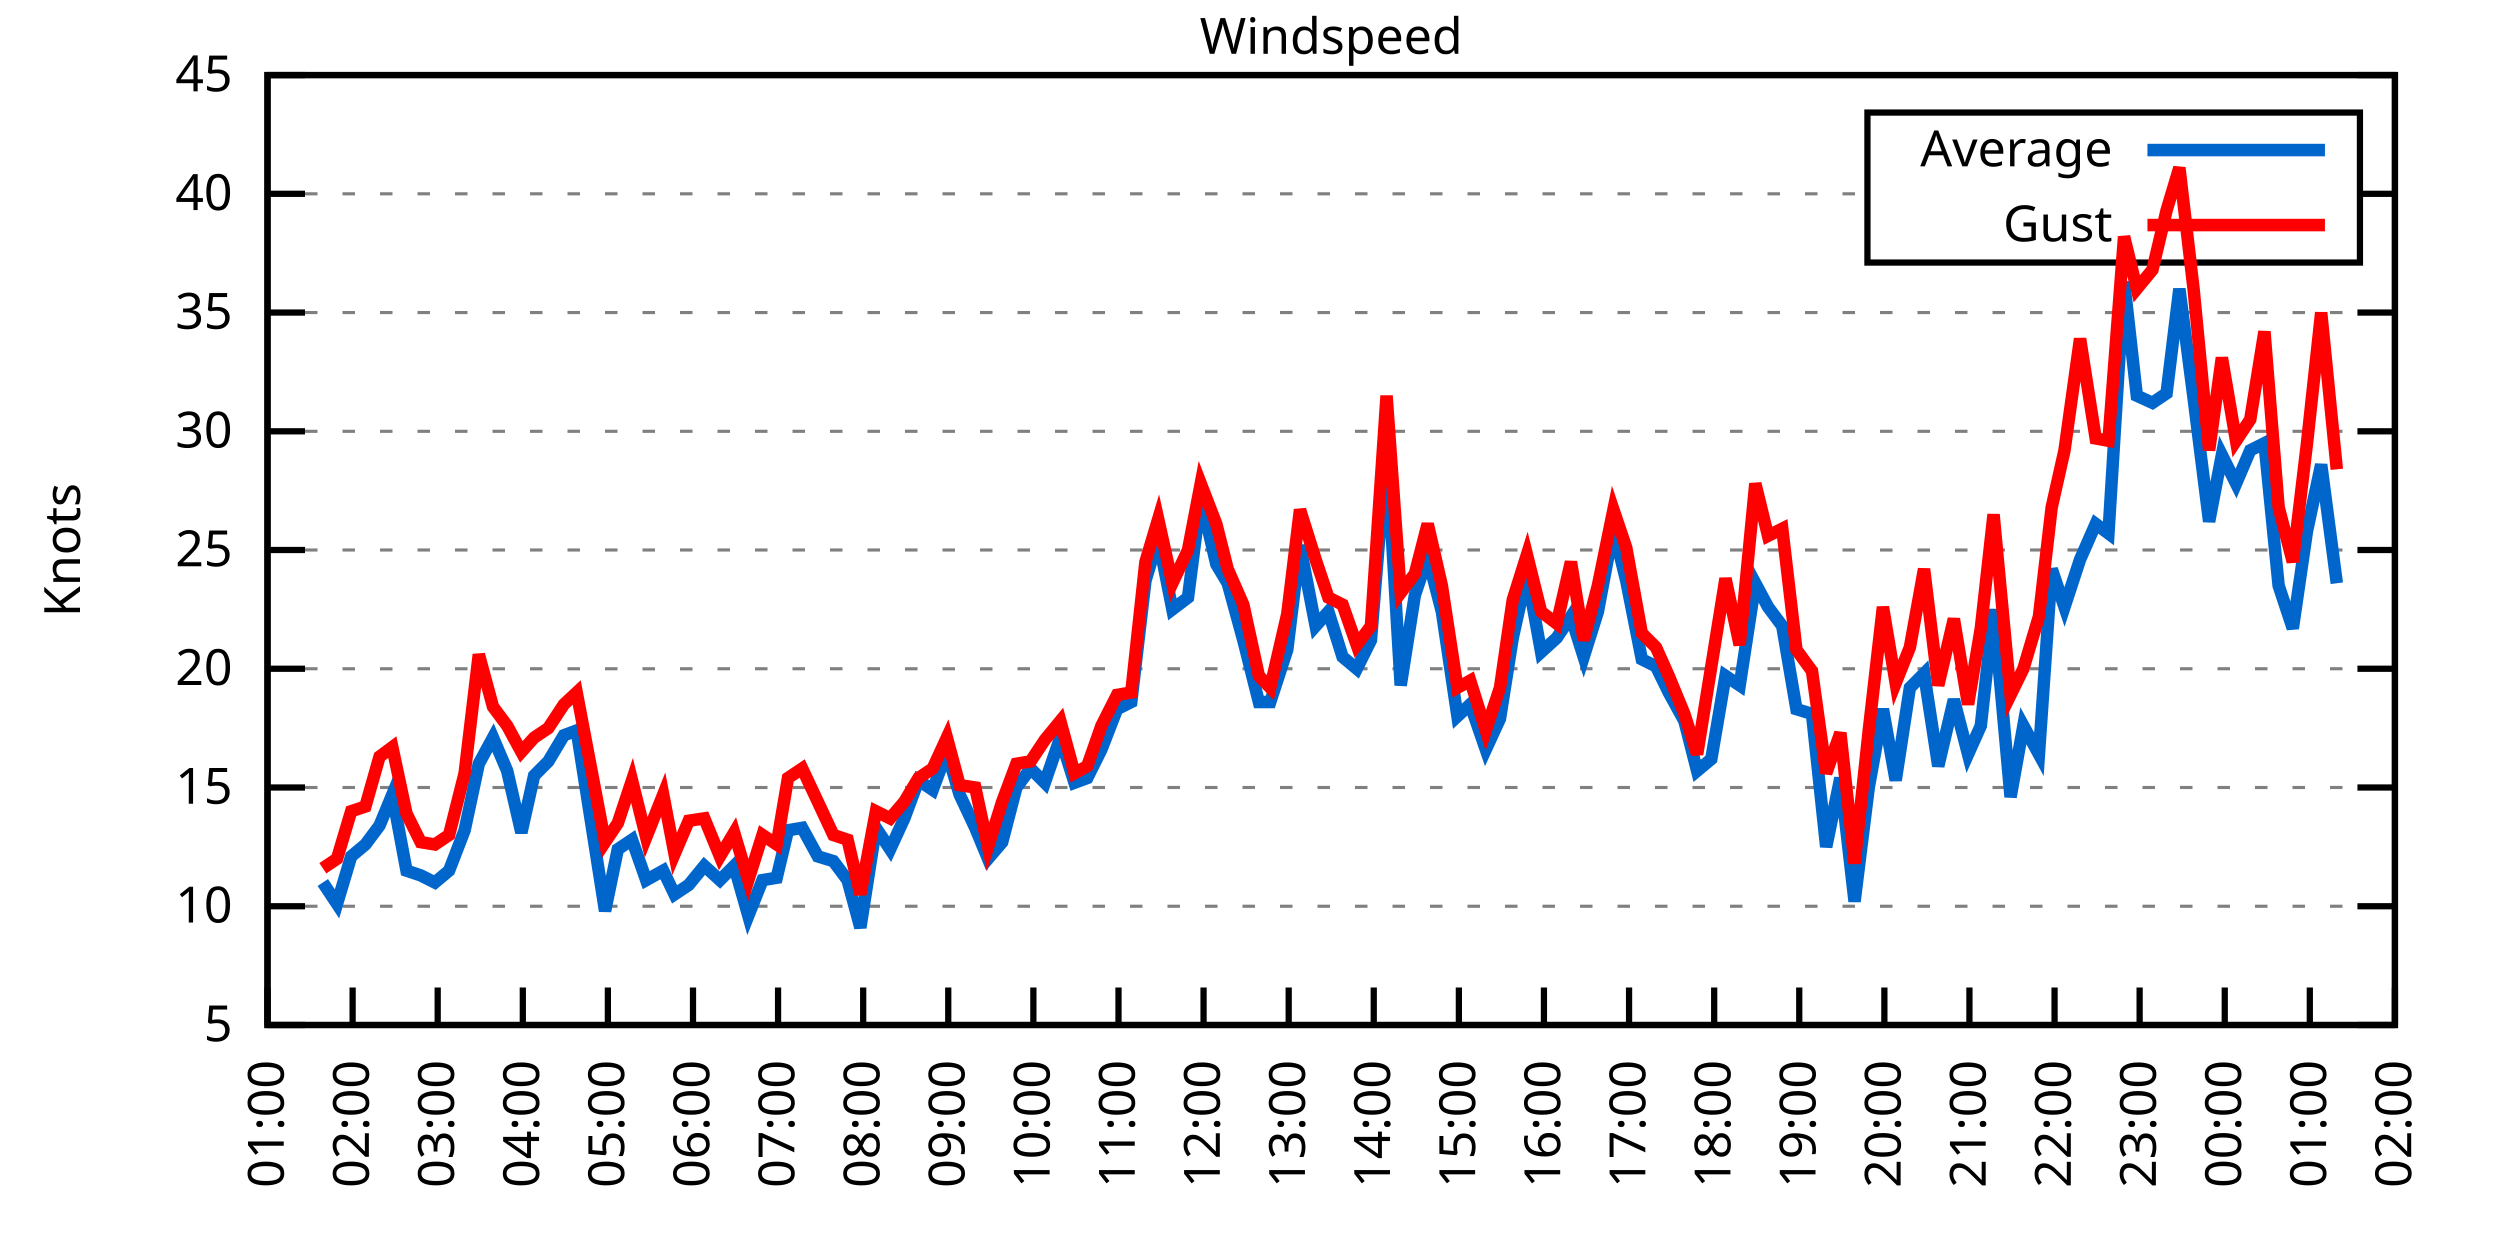
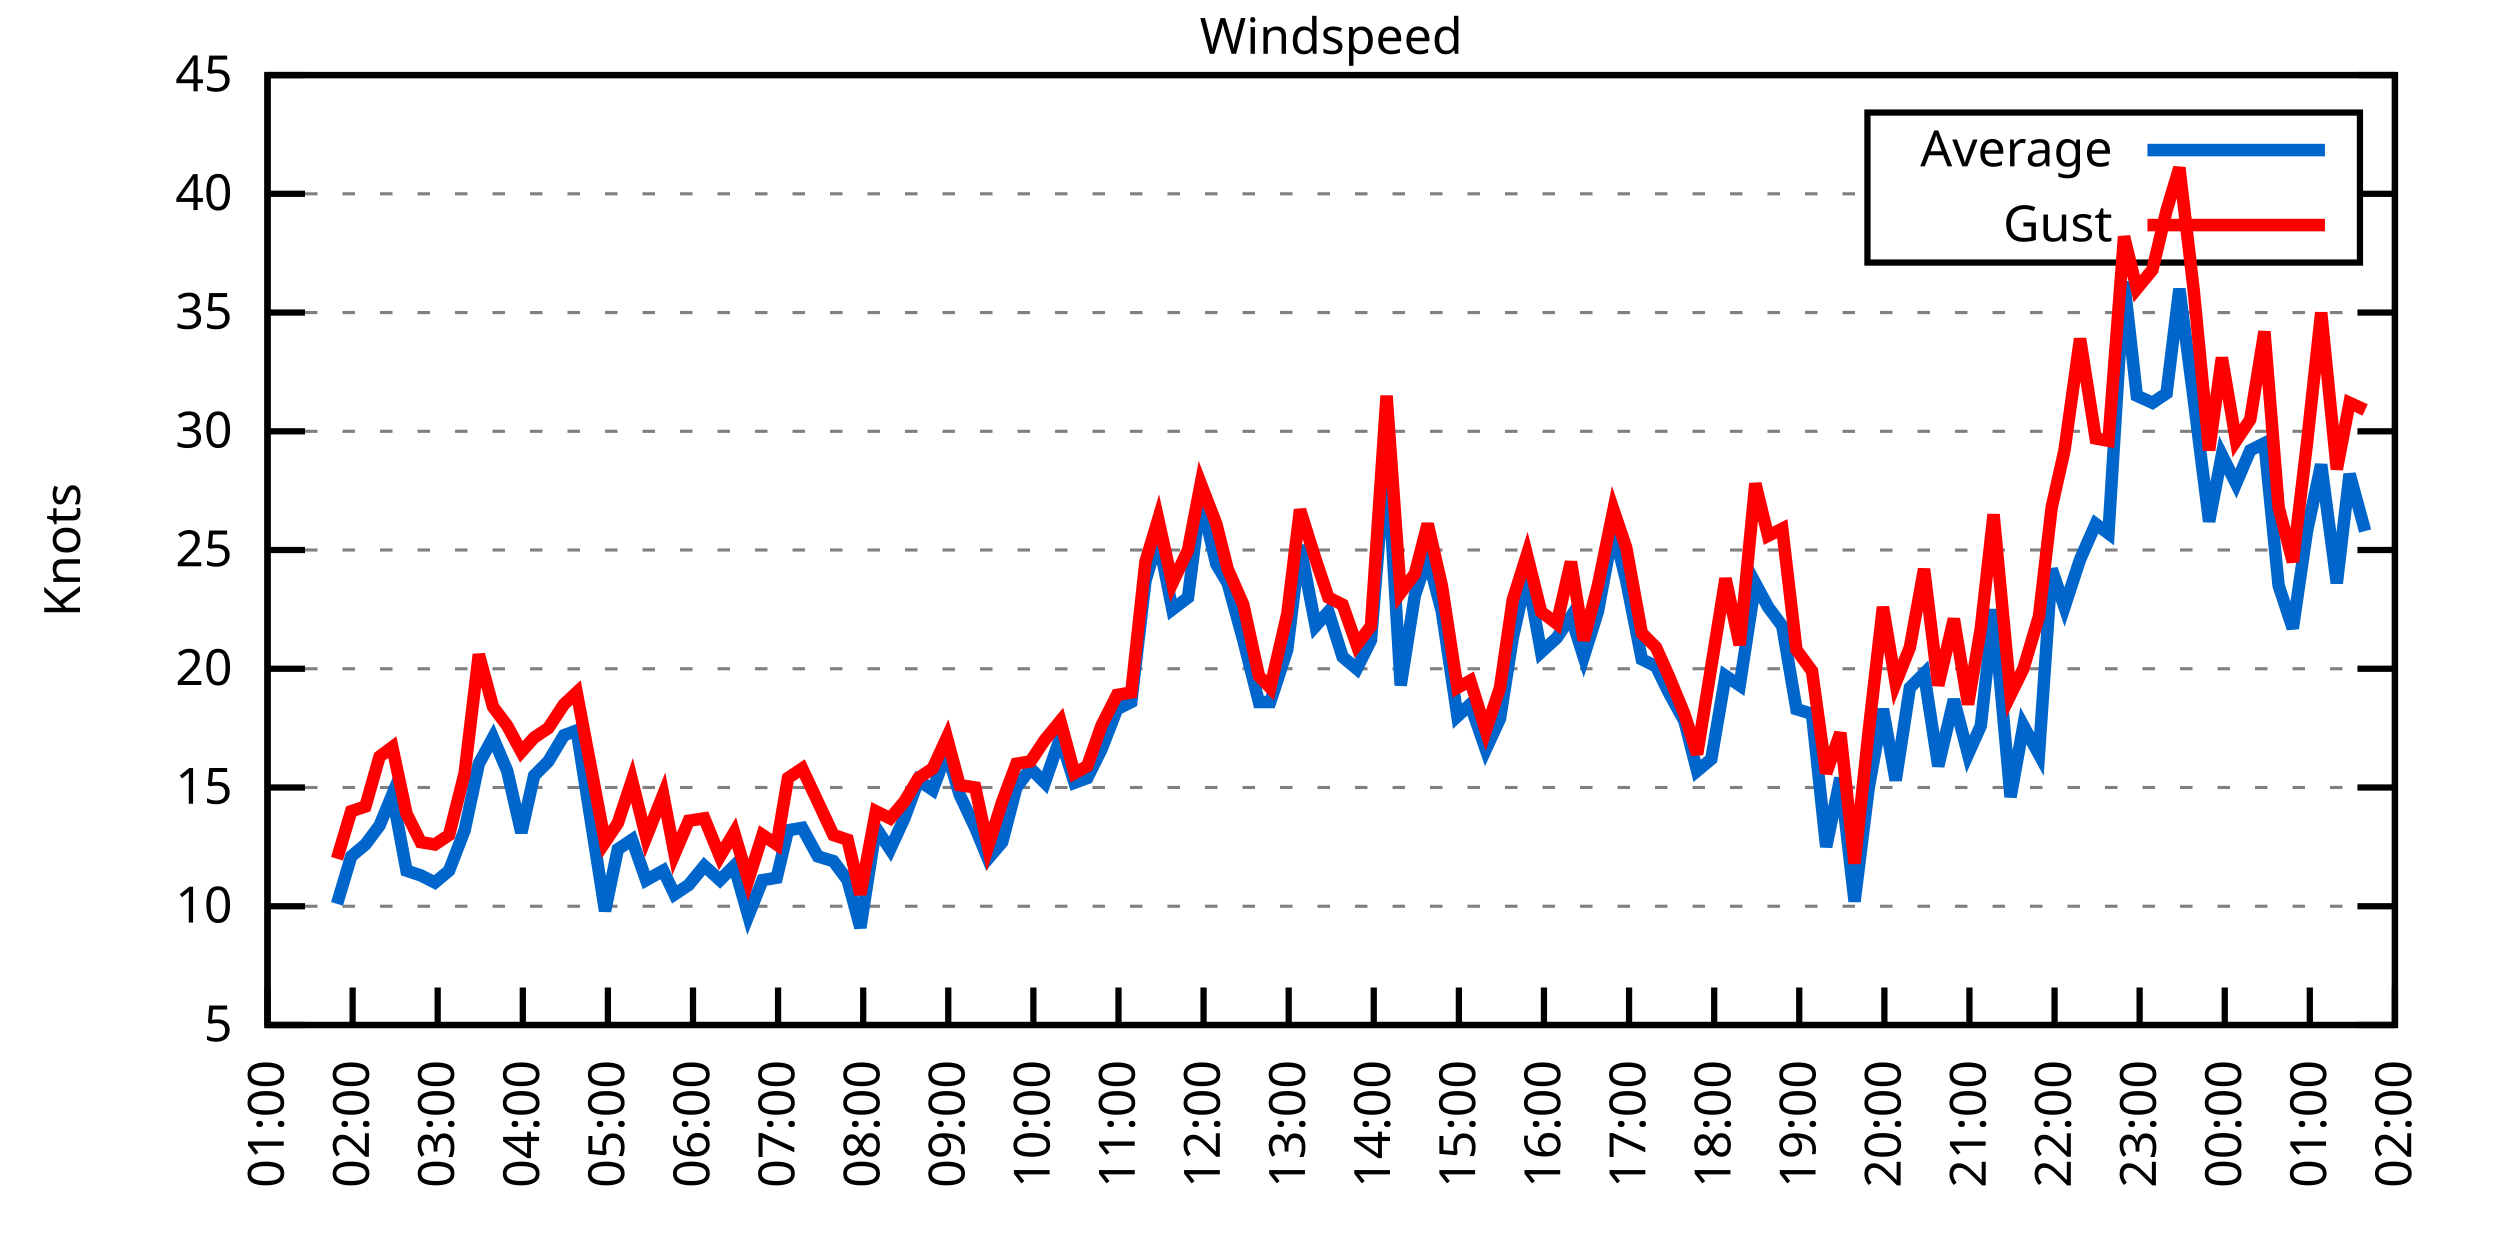
<svg xmlns="http://www.w3.org/2000/svg" xmlns:xlink="http://www.w3.org/1999/xlink" width="400" height="200" viewBox="0 0 400 200">
  <g id="gnuplot_canvas">
    <rect x="0" y="0" width="400" height="200" fill="none" />
    <defs>
      <circle id="gpDot" r="0.5" stroke-width="0.5" stroke="currentColor" />
      <path id="gpPt0" stroke-width="0.333" stroke="currentColor" d="M-1,0 h2 M0,-1 v2" />
      <path id="gpPt1" stroke-width="0.333" stroke="currentColor" d="M-1,-1 L1,1 M1,-1 L-1,1" />
      <path id="gpPt2" stroke-width="0.333" stroke="currentColor" d="M-1,0 L1,0 M0,-1 L0,1 M-1,-1 L1,1 M-1,1 L1,-1" />
      <rect id="gpPt3" stroke-width="0.333" stroke="currentColor" x="-1" y="-1" width="2" height="2" />
      <rect id="gpPt4" stroke-width="0.333" stroke="currentColor" fill="currentColor" x="-1" y="-1" width="2" height="2" />
      <circle id="gpPt5" stroke-width="0.333" stroke="currentColor" cx="0" cy="0" r="1" />
      <use xlink:href="#gpPt5" id="gpPt6" fill="currentColor" stroke="none" />
      <path id="gpPt7" stroke-width="0.333" stroke="currentColor" d="M0,-1.33 L-1.33,0.67 L1.33,0.67 z" />
      <use xlink:href="#gpPt7" id="gpPt8" fill="currentColor" stroke="none" />
      <use xlink:href="#gpPt7" id="gpPt9" stroke="currentColor" transform="rotate(180)" />
      <use xlink:href="#gpPt9" id="gpPt10" fill="currentColor" stroke="none" />
      <use xlink:href="#gpPt3" id="gpPt11" stroke="currentColor" transform="rotate(45)" />
      <use xlink:href="#gpPt11" id="gpPt12" fill="currentColor" stroke="none" />
      <path id="gpPt13" stroke-width="0.333" stroke="currentColor" d="M0,1.330 L1.265,0.411 L0.782,-1.067 L-0.782,-1.076 L-1.265,0.411 z" />
      <use xlink:href="#gpPt13" id="gpPt14" fill="currentColor" stroke="none" />
      <filter id="textbox" filterUnits="objectBoundingBox" x="0" y="0" height="1" width="1">
        <feFlood flood-color="white" flood-opacity="1" result="bgnd" />
        <feComposite in="SourceGraphic" in2="bgnd" operator="atop" />
      </filter>
      <filter id="greybox" filterUnits="objectBoundingBox" x="0" y="0" height="1" width="1">
        <feFlood flood-color="lightgrey" flood-opacity="1" result="grey" />
        <feComposite in="SourceGraphic" in2="grey" operator="atop" />
      </filter>
    </defs>
    <g fill="none" color="white" stroke="currentColor" stroke-width="1.00" stroke-linecap="butt" stroke-linejoin="miter">
</g>
    <g fill="none" color="black" stroke="currentColor" stroke-width="1.00" stroke-linecap="butt" stroke-linejoin="miter">
      <g stroke="none" shape-rendering="crispEdges">
        <polygon fill="rgb(255, 255, 255)" points="42.80,164.00 383.18,164.00 383.18,12.02 42.80,12.02 " />
      </g>
    </g>
    <g fill="none" color="black" stroke="currentColor" stroke-width="1.00" stroke-linecap="butt" stroke-linejoin="miter">
</g>
    <g fill="none" color="black" stroke="black" stroke-width="0.50" stroke-linecap="butt" stroke-linejoin="miter">
</g>
    <g fill="none" color="gray" stroke="currentColor" stroke-width="0.50" stroke-linecap="butt" stroke-linejoin="miter">
      <path stroke="gray" stroke-dasharray="2,4" class="gridline" d="M42.80,164.00 L383.19,164.00  " />
    </g>
    <g fill="none" color="gray" stroke="gray" stroke-width="1.00" stroke-linecap="butt" stroke-linejoin="miter">
</g>
    <g fill="none" color="black" stroke="currentColor" stroke-width="1.00" stroke-linecap="butt" stroke-linejoin="miter">
      <path stroke="black" d="M42.80,164.00 L48.80,164.00 M383.19,164.00 L377.19,164.00  " />
      <g transform="translate(37.20,166.60)" stroke="none" fill="black" font-family="Sans" font-size="8.00" text-anchor="end">
        <text>
          <tspan font-family="Sans"> 5</tspan>
        </text>
      </g>
    </g>
    <g fill="none" color="black" stroke="currentColor" stroke-width="1.00" stroke-linecap="butt" stroke-linejoin="miter">
</g>
    <g fill="none" color="black" stroke="black" stroke-width="0.50" stroke-linecap="butt" stroke-linejoin="miter">
</g>
    <g fill="none" color="gray" stroke="currentColor" stroke-width="0.50" stroke-linecap="butt" stroke-linejoin="miter">
      <path stroke="gray" stroke-dasharray="2,4" class="gridline" d="M42.80,145.00 L383.19,145.00  " />
    </g>
    <g fill="none" color="gray" stroke="gray" stroke-width="1.00" stroke-linecap="butt" stroke-linejoin="miter">
</g>
    <g fill="none" color="black" stroke="currentColor" stroke-width="1.00" stroke-linecap="butt" stroke-linejoin="miter">
      <path stroke="black" d="M42.80,145.00 L48.80,145.00 M383.19,145.00 L377.19,145.00  " />
      <g transform="translate(37.20,147.60)" stroke="none" fill="black" font-family="Sans" font-size="8.00" text-anchor="end">
        <text>
          <tspan font-family="Sans"> 10</tspan>
        </text>
      </g>
    </g>
    <g fill="none" color="black" stroke="currentColor" stroke-width="1.00" stroke-linecap="butt" stroke-linejoin="miter">
</g>
    <g fill="none" color="black" stroke="black" stroke-width="0.50" stroke-linecap="butt" stroke-linejoin="miter">
</g>
    <g fill="none" color="gray" stroke="currentColor" stroke-width="0.50" stroke-linecap="butt" stroke-linejoin="miter">
      <path stroke="gray" stroke-dasharray="2,4" class="gridline" d="M42.80,126.00 L383.19,126.00  " />
    </g>
    <g fill="none" color="gray" stroke="gray" stroke-width="1.00" stroke-linecap="butt" stroke-linejoin="miter">
</g>
    <g fill="none" color="black" stroke="currentColor" stroke-width="1.00" stroke-linecap="butt" stroke-linejoin="miter">
      <path stroke="black" d="M42.80,126.00 L48.80,126.00 M383.19,126.00 L377.19,126.00  " />
      <g transform="translate(37.20,128.60)" stroke="none" fill="black" font-family="Sans" font-size="8.00" text-anchor="end">
        <text>
          <tspan font-family="Sans"> 15</tspan>
        </text>
      </g>
    </g>
    <g fill="none" color="black" stroke="currentColor" stroke-width="1.00" stroke-linecap="butt" stroke-linejoin="miter">
</g>
    <g fill="none" color="black" stroke="black" stroke-width="0.50" stroke-linecap="butt" stroke-linejoin="miter">
</g>
    <g fill="none" color="gray" stroke="currentColor" stroke-width="0.50" stroke-linecap="butt" stroke-linejoin="miter">
      <path stroke="gray" stroke-dasharray="2,4" class="gridline" d="M42.80,107.00 L383.19,107.00  " />
    </g>
    <g fill="none" color="gray" stroke="gray" stroke-width="1.00" stroke-linecap="butt" stroke-linejoin="miter">
</g>
    <g fill="none" color="black" stroke="currentColor" stroke-width="1.00" stroke-linecap="butt" stroke-linejoin="miter">
      <path stroke="black" d="M42.80,107.00 L48.80,107.00 M383.19,107.00 L377.19,107.00  " />
      <g transform="translate(37.20,109.60)" stroke="none" fill="black" font-family="Sans" font-size="8.00" text-anchor="end">
        <text>
          <tspan font-family="Sans"> 20</tspan>
        </text>
      </g>
    </g>
    <g fill="none" color="black" stroke="currentColor" stroke-width="1.00" stroke-linecap="butt" stroke-linejoin="miter">
</g>
    <g fill="none" color="black" stroke="black" stroke-width="0.50" stroke-linecap="butt" stroke-linejoin="miter">
</g>
    <g fill="none" color="gray" stroke="currentColor" stroke-width="0.50" stroke-linecap="butt" stroke-linejoin="miter">
      <path stroke="gray" stroke-dasharray="2,4" class="gridline" d="M42.80,88.00 L383.19,88.00  " />
    </g>
    <g fill="none" color="gray" stroke="gray" stroke-width="1.00" stroke-linecap="butt" stroke-linejoin="miter">
</g>
    <g fill="none" color="black" stroke="currentColor" stroke-width="1.00" stroke-linecap="butt" stroke-linejoin="miter">
      <path stroke="black" d="M42.80,88.00 L48.80,88.00 M383.19,88.00 L377.19,88.00  " />
      <g transform="translate(37.20,90.60)" stroke="none" fill="black" font-family="Sans" font-size="8.00" text-anchor="end">
        <text>
          <tspan font-family="Sans"> 25</tspan>
        </text>
      </g>
    </g>
    <g fill="none" color="black" stroke="currentColor" stroke-width="1.00" stroke-linecap="butt" stroke-linejoin="miter">
</g>
    <g fill="none" color="black" stroke="black" stroke-width="0.50" stroke-linecap="butt" stroke-linejoin="miter">
</g>
    <g fill="none" color="gray" stroke="currentColor" stroke-width="0.50" stroke-linecap="butt" stroke-linejoin="miter">
      <path stroke="gray" stroke-dasharray="2,4" class="gridline" d="M42.80,69.01 L383.19,69.01  " />
    </g>
    <g fill="none" color="gray" stroke="gray" stroke-width="1.00" stroke-linecap="butt" stroke-linejoin="miter">
</g>
    <g fill="none" color="black" stroke="currentColor" stroke-width="1.00" stroke-linecap="butt" stroke-linejoin="miter">
      <path stroke="black" d="M42.80,69.01 L48.80,69.01 M383.19,69.01 L377.19,69.01  " />
      <g transform="translate(37.20,71.61)" stroke="none" fill="black" font-family="Sans" font-size="8.00" text-anchor="end">
        <text>
          <tspan font-family="Sans"> 30</tspan>
        </text>
      </g>
    </g>
    <g fill="none" color="black" stroke="currentColor" stroke-width="1.00" stroke-linecap="butt" stroke-linejoin="miter">
</g>
    <g fill="none" color="black" stroke="black" stroke-width="0.50" stroke-linecap="butt" stroke-linejoin="miter">
</g>
    <g fill="none" color="gray" stroke="currentColor" stroke-width="0.50" stroke-linecap="butt" stroke-linejoin="miter">
      <path stroke="gray" stroke-dasharray="2,4" class="gridline" d="M42.80,50.01 L383.19,50.01  " />
    </g>
    <g fill="none" color="gray" stroke="gray" stroke-width="1.00" stroke-linecap="butt" stroke-linejoin="miter">
</g>
    <g fill="none" color="black" stroke="currentColor" stroke-width="1.00" stroke-linecap="butt" stroke-linejoin="miter">
      <path stroke="black" d="M42.80,50.01 L48.80,50.01 M383.19,50.01 L377.19,50.01  " />
      <g transform="translate(37.20,52.61)" stroke="none" fill="black" font-family="Sans" font-size="8.00" text-anchor="end">
        <text>
          <tspan font-family="Sans"> 35</tspan>
        </text>
      </g>
    </g>
    <g fill="none" color="black" stroke="currentColor" stroke-width="1.00" stroke-linecap="butt" stroke-linejoin="miter">
</g>
    <g fill="none" color="black" stroke="black" stroke-width="0.50" stroke-linecap="butt" stroke-linejoin="miter">
</g>
    <g fill="none" color="gray" stroke="currentColor" stroke-width="0.50" stroke-linecap="butt" stroke-linejoin="miter">
      <path stroke="gray" stroke-dasharray="2,4" class="gridline" d="M42.80,31.01 L298.79,31.01 M377.59,31.01 L383.19,31.01  " />
    </g>
    <g fill="none" color="gray" stroke="gray" stroke-width="1.00" stroke-linecap="butt" stroke-linejoin="miter">
</g>
    <g fill="none" color="black" stroke="currentColor" stroke-width="1.00" stroke-linecap="butt" stroke-linejoin="miter">
      <path stroke="black" d="M42.80,31.01 L48.80,31.01 M383.19,31.01 L377.19,31.01  " />
      <g transform="translate(37.20,33.61)" stroke="none" fill="black" font-family="Sans" font-size="8.00" text-anchor="end">
        <text>
          <tspan font-family="Sans"> 40</tspan>
        </text>
      </g>
    </g>
    <g fill="none" color="black" stroke="currentColor" stroke-width="1.00" stroke-linecap="butt" stroke-linejoin="miter">
</g>
    <g fill="none" color="black" stroke="black" stroke-width="0.50" stroke-linecap="butt" stroke-linejoin="miter">
</g>
    <g fill="none" color="gray" stroke="currentColor" stroke-width="0.50" stroke-linecap="butt" stroke-linejoin="miter">
      <path stroke="gray" stroke-dasharray="2,4" class="gridline" d="M42.80,12.01 L383.19,12.01  " />
    </g>
    <g fill="none" color="gray" stroke="gray" stroke-width="1.00" stroke-linecap="butt" stroke-linejoin="miter">
</g>
    <g fill="none" color="black" stroke="currentColor" stroke-width="1.00" stroke-linecap="butt" stroke-linejoin="miter">
      <path stroke="black" d="M42.80,12.01 L48.80,12.01 M383.19,12.01 L377.19,12.01  " />
      <g transform="translate(37.20,14.61)" stroke="none" fill="black" font-family="Sans" font-size="8.00" text-anchor="end">
        <text>
          <tspan font-family="Sans"> 45</tspan>
        </text>
      </g>
    </g>
    <g fill="none" color="black" stroke="currentColor" stroke-width="1.00" stroke-linecap="butt" stroke-linejoin="miter">
      <path stroke="black" d="M42.80,164.00 L42.80,158.00  " />
      <g transform="translate(45.40,169.60) rotate(270.00)" stroke="none" fill="black" font-family="Sans" font-size="8.00" text-anchor="end">
        <text>
          <tspan font-family="Sans">01:00</tspan>
        </text>
      </g>
    </g>
    <g fill="none" color="black" stroke="currentColor" stroke-width="1.00" stroke-linecap="butt" stroke-linejoin="miter">
      <path stroke="black" d="M56.42,164.00 L56.42,158.00  " />
      <g transform="translate(59.02,169.60) rotate(270.00)" stroke="none" fill="black" font-family="Sans" font-size="8.00" text-anchor="end">
        <text>
          <tspan font-family="Sans">02:00</tspan>
        </text>
      </g>
    </g>
    <g fill="none" color="black" stroke="currentColor" stroke-width="1.00" stroke-linecap="butt" stroke-linejoin="miter">
      <path stroke="black" d="M70.03,164.00 L70.03,158.00  " />
      <g transform="translate(72.63,169.60) rotate(270.00)" stroke="none" fill="black" font-family="Sans" font-size="8.00" text-anchor="end">
        <text>
          <tspan font-family="Sans">03:00</tspan>
        </text>
      </g>
    </g>
    <g fill="none" color="black" stroke="currentColor" stroke-width="1.00" stroke-linecap="butt" stroke-linejoin="miter">
      <path stroke="black" d="M83.65,164.00 L83.65,158.00  " />
      <g transform="translate(86.25,169.60) rotate(270.00)" stroke="none" fill="black" font-family="Sans" font-size="8.00" text-anchor="end">
        <text>
          <tspan font-family="Sans">04:00</tspan>
        </text>
      </g>
    </g>
    <g fill="none" color="black" stroke="currentColor" stroke-width="1.00" stroke-linecap="butt" stroke-linejoin="miter">
      <path stroke="black" d="M97.26,164.00 L97.26,158.00  " />
      <g transform="translate(99.86,169.60) rotate(270.00)" stroke="none" fill="black" font-family="Sans" font-size="8.00" text-anchor="end">
        <text>
          <tspan font-family="Sans">05:00</tspan>
        </text>
      </g>
    </g>
    <g fill="none" color="black" stroke="currentColor" stroke-width="1.00" stroke-linecap="butt" stroke-linejoin="miter">
      <path stroke="black" d="M110.88,164.00 L110.88,158.00  " />
      <g transform="translate(113.48,169.60) rotate(270.00)" stroke="none" fill="black" font-family="Sans" font-size="8.00" text-anchor="end">
        <text>
          <tspan font-family="Sans">06:00</tspan>
        </text>
      </g>
    </g>
    <g fill="none" color="black" stroke="currentColor" stroke-width="1.00" stroke-linecap="butt" stroke-linejoin="miter">
      <path stroke="black" d="M124.49,164.00 L124.49,158.00  " />
      <g transform="translate(127.09,169.60) rotate(270.00)" stroke="none" fill="black" font-family="Sans" font-size="8.00" text-anchor="end">
        <text>
          <tspan font-family="Sans">07:00</tspan>
        </text>
      </g>
    </g>
    <g fill="none" color="black" stroke="currentColor" stroke-width="1.00" stroke-linecap="butt" stroke-linejoin="miter">
      <path stroke="black" d="M138.11,164.00 L138.11,158.00  " />
      <g transform="translate(140.71,169.60) rotate(270.00)" stroke="none" fill="black" font-family="Sans" font-size="8.00" text-anchor="end">
        <text>
          <tspan font-family="Sans">08:00</tspan>
        </text>
      </g>
    </g>
    <g fill="none" color="black" stroke="currentColor" stroke-width="1.00" stroke-linecap="butt" stroke-linejoin="miter">
      <path stroke="black" d="M151.72,164.00 L151.72,158.00  " />
      <g transform="translate(154.32,169.60) rotate(270.00)" stroke="none" fill="black" font-family="Sans" font-size="8.00" text-anchor="end">
        <text>
          <tspan font-family="Sans">09:00</tspan>
        </text>
      </g>
    </g>
    <g fill="none" color="black" stroke="currentColor" stroke-width="1.00" stroke-linecap="butt" stroke-linejoin="miter">
      <path stroke="black" d="M165.34,164.00 L165.34,158.00  " />
      <g transform="translate(167.94,169.60) rotate(270.00)" stroke="none" fill="black" font-family="Sans" font-size="8.00" text-anchor="end">
        <text>
          <tspan font-family="Sans">10:00</tspan>
        </text>
      </g>
    </g>
    <g fill="none" color="black" stroke="currentColor" stroke-width="1.00" stroke-linecap="butt" stroke-linejoin="miter">
      <path stroke="black" d="M178.96,164.00 L178.96,158.00  " />
      <g transform="translate(181.56,169.60) rotate(270.00)" stroke="none" fill="black" font-family="Sans" font-size="8.00" text-anchor="end">
        <text>
          <tspan font-family="Sans">11:00</tspan>
        </text>
      </g>
    </g>
    <g fill="none" color="black" stroke="currentColor" stroke-width="1.00" stroke-linecap="butt" stroke-linejoin="miter">
      <path stroke="black" d="M192.57,164.00 L192.57,158.00  " />
      <g transform="translate(195.17,169.60) rotate(270.00)" stroke="none" fill="black" font-family="Sans" font-size="8.00" text-anchor="end">
        <text>
          <tspan font-family="Sans">12:00</tspan>
        </text>
      </g>
    </g>
    <g fill="none" color="black" stroke="currentColor" stroke-width="1.00" stroke-linecap="butt" stroke-linejoin="miter">
      <path stroke="black" d="M206.19,164.00 L206.19,158.00  " />
      <g transform="translate(208.79,169.60) rotate(270.00)" stroke="none" fill="black" font-family="Sans" font-size="8.00" text-anchor="end">
        <text>
          <tspan font-family="Sans">13:00</tspan>
        </text>
      </g>
    </g>
    <g fill="none" color="black" stroke="currentColor" stroke-width="1.00" stroke-linecap="butt" stroke-linejoin="miter">
      <path stroke="black" d="M219.80,164.00 L219.80,158.00  " />
      <g transform="translate(222.40,169.60) rotate(270.00)" stroke="none" fill="black" font-family="Sans" font-size="8.00" text-anchor="end">
        <text>
          <tspan font-family="Sans">14:00</tspan>
        </text>
      </g>
    </g>
    <g fill="none" color="black" stroke="currentColor" stroke-width="1.00" stroke-linecap="butt" stroke-linejoin="miter">
      <path stroke="black" d="M233.42,164.00 L233.42,158.00  " />
      <g transform="translate(236.02,169.60) rotate(270.00)" stroke="none" fill="black" font-family="Sans" font-size="8.00" text-anchor="end">
        <text>
          <tspan font-family="Sans">15:00</tspan>
        </text>
      </g>
    </g>
    <g fill="none" color="black" stroke="currentColor" stroke-width="1.00" stroke-linecap="butt" stroke-linejoin="miter">
      <path stroke="black" d="M247.03,164.00 L247.03,158.00  " />
      <g transform="translate(249.63,169.60) rotate(270.00)" stroke="none" fill="black" font-family="Sans" font-size="8.00" text-anchor="end">
        <text>
          <tspan font-family="Sans">16:00</tspan>
        </text>
      </g>
    </g>
    <g fill="none" color="black" stroke="currentColor" stroke-width="1.00" stroke-linecap="butt" stroke-linejoin="miter">
      <path stroke="black" d="M260.65,164.00 L260.65,158.00  " />
      <g transform="translate(263.25,169.60) rotate(270.00)" stroke="none" fill="black" font-family="Sans" font-size="8.00" text-anchor="end">
        <text>
          <tspan font-family="Sans">17:00</tspan>
        </text>
      </g>
    </g>
    <g fill="none" color="black" stroke="currentColor" stroke-width="1.00" stroke-linecap="butt" stroke-linejoin="miter">
      <path stroke="black" d="M274.27,164.00 L274.27,158.00  " />
      <g transform="translate(276.87,169.60) rotate(270.00)" stroke="none" fill="black" font-family="Sans" font-size="8.00" text-anchor="end">
        <text>
          <tspan font-family="Sans">18:00</tspan>
        </text>
      </g>
    </g>
    <g fill="none" color="black" stroke="currentColor" stroke-width="1.00" stroke-linecap="butt" stroke-linejoin="miter">
      <path stroke="black" d="M287.88,164.00 L287.88,158.00  " />
      <g transform="translate(290.48,169.60) rotate(270.00)" stroke="none" fill="black" font-family="Sans" font-size="8.00" text-anchor="end">
        <text>
          <tspan font-family="Sans">19:00</tspan>
        </text>
      </g>
    </g>
    <g fill="none" color="black" stroke="currentColor" stroke-width="1.00" stroke-linecap="butt" stroke-linejoin="miter">
      <path stroke="black" d="M301.50,164.00 L301.50,158.00  " />
      <g transform="translate(304.10,169.60) rotate(270.00)" stroke="none" fill="black" font-family="Sans" font-size="8.00" text-anchor="end">
        <text>
          <tspan font-family="Sans">20:00</tspan>
        </text>
      </g>
    </g>
    <g fill="none" color="black" stroke="currentColor" stroke-width="1.00" stroke-linecap="butt" stroke-linejoin="miter">
      <path stroke="black" d="M315.11,164.00 L315.11,158.00  " />
      <g transform="translate(317.71,169.60) rotate(270.00)" stroke="none" fill="black" font-family="Sans" font-size="8.00" text-anchor="end">
        <text>
          <tspan font-family="Sans">21:00</tspan>
        </text>
      </g>
    </g>
    <g fill="none" color="black" stroke="currentColor" stroke-width="1.00" stroke-linecap="butt" stroke-linejoin="miter">
      <path stroke="black" d="M328.73,164.00 L328.73,158.00  " />
      <g transform="translate(331.33,169.60) rotate(270.00)" stroke="none" fill="black" font-family="Sans" font-size="8.00" text-anchor="end">
        <text>
          <tspan font-family="Sans">22:00</tspan>
        </text>
      </g>
    </g>
    <g fill="none" color="black" stroke="currentColor" stroke-width="1.00" stroke-linecap="butt" stroke-linejoin="miter">
      <path stroke="black" d="M342.34,164.00 L342.34,158.00  " />
      <g transform="translate(344.94,169.60) rotate(270.00)" stroke="none" fill="black" font-family="Sans" font-size="8.00" text-anchor="end">
        <text>
          <tspan font-family="Sans">23:00</tspan>
        </text>
      </g>
    </g>
    <g fill="none" color="black" stroke="currentColor" stroke-width="1.00" stroke-linecap="butt" stroke-linejoin="miter">
      <path stroke="black" d="M355.96,164.00 L355.96,158.00  " />
      <g transform="translate(358.56,169.60) rotate(270.00)" stroke="none" fill="black" font-family="Sans" font-size="8.00" text-anchor="end">
        <text>
          <tspan font-family="Sans">00:00</tspan>
        </text>
      </g>
    </g>
    <g fill="none" color="black" stroke="currentColor" stroke-width="1.00" stroke-linecap="butt" stroke-linejoin="miter">
      <path stroke="black" d="M369.57,164.00 L369.57,158.00  " />
      <g transform="translate(372.17,169.60) rotate(270.00)" stroke="none" fill="black" font-family="Sans" font-size="8.00" text-anchor="end">
        <text>
          <tspan font-family="Sans">01:00</tspan>
        </text>
      </g>
    </g>
    <g fill="none" color="black" stroke="currentColor" stroke-width="1.00" stroke-linecap="butt" stroke-linejoin="miter">
      <path stroke="black" d="M383.19,164.00 L383.19,158.00  " />
      <g transform="translate(385.79,169.60) rotate(270.00)" stroke="none" fill="black" font-family="Sans" font-size="8.00" text-anchor="end">
        <text>
          <tspan font-family="Sans">02:00</tspan>
        </text>
      </g>
    </g>
    <g fill="none" color="black" stroke="currentColor" stroke-width="1.00" stroke-linecap="butt" stroke-linejoin="miter">
</g>
    <g fill="none" color="black" stroke="currentColor" stroke-width="1.00" stroke-linecap="butt" stroke-linejoin="miter">
      <path stroke="black" d="M42.80,12.01 L42.80,164.00 L383.19,164.00 L383.19,12.01 L42.80,12.01 Z  " />
    </g>
    <g fill="none" color="black" stroke="currentColor" stroke-width="1.00" stroke-linecap="butt" stroke-linejoin="miter">
</g>
    <g fill="none" color="black" stroke="currentColor" stroke-width="1.00" stroke-linecap="butt" stroke-linejoin="miter">
      <path stroke="black" d="M298.79,42.01 L298.79,18.01 L377.59,18.01 L377.59,42.01 L298.79,42.01 Z  " />
    </g>
    <g id="Windspeed_plot_1">
      <g fill="none" color="white" stroke="black" stroke-width="2.00" stroke-linecap="butt" stroke-linejoin="miter">
</g>
      <g fill="none" color="black" stroke="currentColor" stroke-width="2.00" stroke-linecap="butt" stroke-linejoin="miter">
        <g transform="translate(337.99,26.61)" stroke="none" fill="black" font-family="Sans" font-size="8.00" text-anchor="end">
          <text>
            <tspan font-family="Sans">Average</tspan>
          </text>
        </g>
      </g>
      <g fill="none" color="black" stroke="currentColor" stroke-width="2.00" stroke-linecap="butt" stroke-linejoin="miter">
-         <path stroke="rgb(  0, 102, 204)" d="M343.59,24.01 L371.99,24.01 M51.65,141.20 L53.92,144.62 L56.19,137.02 L58.46,135.12 L60.73,132.08 L62.77,127.14   L65.04,139.30 L67.31,140.06 L69.58,141.20 L71.85,139.30 L74.34,132.84 L76.61,122.20 L78.88,118.02 L81.15,123.34   L83.42,133.22 L85.46,124.10 L87.73,121.82 L90.23,117.64 L92.27,116.88 L96.81,145.76 L98.85,135.88 L101.12,134.36   L103.39,140.82 L106.11,139.30 L107.93,143.10 L110.20,141.58 L112.69,138.54 L115.19,140.82 L117.46,138.54 L119.73,146.52   L122.00,140.82 L124.27,140.44 L126.08,132.84 L128.35,132.46 L130.85,137.02 L133.34,137.78 L135.61,140.82 L137.66,148.42   L140.15,132.46 L142.42,135.88 L144.69,130.94 L146.96,124.86 L149.23,126.38 L151.50,120.30 L153.54,127.14 L156.04,132.46   L158.08,137.40 L160.35,134.74 L162.62,126.00 L164.89,122.96 L167.16,125.24 L169.65,118.02 L171.92,125.24 L173.96,124.48   L176.23,119.92 L178.73,113.46 L181.00,112.32 L183.27,92.94 L185.31,86.11 L187.58,97.50 L190.08,95.60 L192.12,79.65   L194.61,90.28 L196.43,93.32 L198.93,102.44 L201.42,112.32 L203.24,112.32 L205.96,103.96 L208.00,87.25 L210.50,100.16   L212.54,97.88 L214.81,105.10 L217.08,107.00 L219.35,102.44 L221.85,71.67 L224.11,109.66 L226.38,95.22 L228.43,89.14   L230.70,97.88 L233.19,114.60 L235.23,112.70 L237.73,119.92 L240.00,114.98 L242.04,102.06 L244.31,91.80 L246.58,104.34   L249.08,102.06 L251.35,98.64 L253.39,105.10 L255.66,97.88 L258.15,84.59 L260.20,92.94 L262.69,105.48 L264.96,106.62   L267.00,110.80 L269.50,115.36 L271.54,123.34 L273.81,121.44 L276.08,108.14 L278.35,109.66 L280.85,93.32 L282.89,97.12   L285.16,100.16 L287.43,113.46 L289.92,114.22 L292.19,135.50 L294.46,124.48 L296.73,144.24 L299.00,126.00 L301.27,113.46   L303.31,124.86 L305.58,110.04 L307.85,107.76 L310.12,122.58 L312.62,111.94 L314.89,120.68 L316.93,116.12 L318.97,97.50   L321.69,127.52 L323.74,116.12 L326.23,120.68 L328.27,91.04 L330.32,97.12 L332.81,89.52 L335.31,83.83 L337.35,85.35   L339.85,45.07 L341.89,63.31 L344.39,64.45 L346.65,62.93 L348.70,46.21 L350.97,63.69 L353.46,83.45 L355.50,72.81   L357.77,77.37 L360.04,72.05 L362.31,70.91 L364.58,93.70 L366.85,100.54 L369.12,84.97 L371.39,74.33 L373.89,93.32    " />
+         <path stroke="rgb(  0, 102, 204)" d="M343.59,24.01 L371.99,24.01 M53.92,144.62 L56.19,137.02 L58.46,135.12 L60.73,132.08 L62.77,127.14 L65.04,139.30   L67.31,140.06 L69.58,141.20 L71.85,139.30 L74.34,132.84 L76.61,122.20 L78.88,118.02 L81.15,123.34 L83.42,133.22   L85.46,124.10 L87.73,121.82 L90.23,117.64 L92.27,116.88 L96.81,145.76 L98.85,135.88 L101.12,134.36 L103.39,140.82   L106.11,139.30 L107.93,143.10 L110.20,141.58 L112.69,138.54 L115.19,140.82 L117.46,138.54 L119.73,146.52 L122.00,140.82   L124.27,140.44 L126.08,132.84 L128.35,132.46 L130.85,137.02 L133.34,137.78 L135.61,140.82 L137.66,148.42 L140.15,132.46   L142.42,135.88 L144.69,130.94 L146.96,124.86 L149.23,126.38 L151.50,120.30 L153.54,127.14 L156.04,132.46 L158.08,137.40   L160.35,134.74 L162.62,126.00 L164.89,122.96 L167.16,125.24 L169.65,118.02 L171.92,125.24 L173.96,124.48 L176.23,119.92   L178.73,113.46 L181.00,112.32 L183.27,92.94 L185.31,86.11 L187.58,97.50 L190.08,95.60 L192.12,79.65 L194.61,90.28   L196.43,93.32 L198.93,102.44 L201.42,112.32 L203.24,112.32 L205.96,103.96 L208.00,87.25 L210.50,100.16 L212.54,97.88   L214.81,105.10 L217.08,107.00 L219.35,102.44 L221.85,71.67 L224.11,109.66 L226.38,95.22 L228.43,89.14 L230.70,97.88   L233.19,114.60 L235.23,112.70 L237.73,119.92 L240.00,114.98 L242.04,102.06 L244.31,91.80 L246.58,104.34 L249.08,102.06   L251.35,98.64 L253.39,105.10 L255.66,97.88 L258.15,84.59 L260.20,92.94 L262.69,105.48 L264.96,106.62 L267.00,110.80   L269.50,115.36 L271.54,123.34 L273.81,121.44 L276.08,108.14 L278.35,109.66 L280.85,93.32 L282.89,97.12 L285.16,100.16   L287.43,113.46 L289.92,114.22 L292.19,135.50 L294.46,124.48 L296.73,144.24 L299.00,126.00 L301.27,113.46 L303.31,124.86   L305.58,110.04 L307.85,107.76 L310.12,122.58 L312.62,111.94 L314.89,120.68 L316.93,116.12 L318.97,97.50 L321.69,127.52   L323.74,116.12 L326.23,120.68 L328.27,91.04 L330.32,97.12 L332.81,89.52 L335.31,83.83 L337.35,85.35 L339.85,45.07   L341.89,63.31 L344.39,64.45 L346.65,62.93 L348.70,46.21 L350.97,63.69 L353.46,83.45 L355.50,72.81 L357.77,77.37   L360.04,72.05 L362.31,70.91 L364.58,93.70 L366.85,100.54 L369.12,84.97 L371.39,74.33 L373.89,93.32 L375.93,75.85   L378.42,84.97  " />
      </g>
    </g>
    <g id="Windspeed_plot_2">
      <g fill="none" color="black" stroke="currentColor" stroke-width="2.00" stroke-linecap="butt" stroke-linejoin="miter">
        <g transform="translate(337.99,38.61)" stroke="none" fill="black" font-family="Sans" font-size="8.00" text-anchor="end">
          <text>
            <tspan font-family="Sans">Gust</tspan>
          </text>
        </g>
      </g>
      <g fill="none" color="black" stroke="currentColor" stroke-width="2.00" stroke-linecap="butt" stroke-linejoin="miter">
-         <path stroke="rgb(255,   0,   0)" d="M343.59,36.01 L371.99,36.01 M51.65,138.92 L53.92,137.40 L56.19,129.80 L58.46,129.04 L60.73,121.06 L62.77,119.54   L65.04,130.18 L67.31,134.74 L69.58,135.12 L71.85,133.60 L74.34,123.72 L76.61,104.72 L78.88,113.08 L81.15,116.12   L83.42,120.30 L85.46,118.02 L87.73,116.50 L90.23,112.70 L92.27,110.80 L96.81,134.74 L98.85,131.70 L101.12,124.86   L103.39,133.98 L106.11,127.14 L107.93,136.64 L110.20,131.32 L112.69,130.94 L115.19,137.02 L117.46,133.22 L119.73,140.82   L122.00,133.60 L124.27,135.12 L126.08,124.48 L128.35,122.96 L130.85,128.28 L133.34,133.60 L135.61,134.36 L137.66,143.10   L140.15,129.80 L142.42,130.94 L144.69,128.28 L146.96,124.48 L149.23,122.96 L151.50,118.02 L153.54,125.62 L156.04,126.00   L158.08,135.50 L160.35,128.28 L162.62,122.20 L164.89,121.82 L167.16,118.40 L169.65,115.36 L171.92,123.72 L173.96,122.58   L176.23,116.12 L178.73,111.18 L181.00,110.80 L183.27,89.90 L185.31,83.07 L187.58,93.32 L190.08,88.00 L192.12,77.37   L194.61,83.83 L196.43,91.04 L198.93,96.74 L201.42,108.14 L203.24,110.04 L205.96,98.26 L208.00,81.55 L210.50,89.52   L212.54,95.60 L214.81,96.74 L217.08,103.20 L219.35,100.16 L221.85,63.31 L224.11,94.84 L226.38,91.80 L228.43,83.83   L230.70,93.70 L233.19,110.04 L235.23,108.90 L237.73,116.88 L240.00,110.04 L242.04,95.98 L244.31,88.76 L246.58,97.88   L249.08,99.78 L251.35,89.90 L253.39,102.44 L255.66,93.70 L258.15,81.55 L260.20,87.63 L262.69,101.30 L264.96,103.58   L267.00,108.14 L269.50,114.22 L271.54,120.68 L273.81,106.62 L276.08,92.56 L278.35,103.20 L280.85,77.37 L282.89,85.73   L285.16,84.59 L287.43,103.96 L289.92,107.38 L292.19,123.72 L294.46,117.26 L296.73,138.16 L299.00,116.88 L301.27,97.12   L303.31,109.28 L305.58,103.58 L307.85,91.04 L310.12,109.66 L312.62,99.02 L314.89,112.70 L316.93,100.54 L318.97,82.31   L321.69,111.18 L323.74,107.00 L326.23,98.64 L328.27,81.17 L330.32,72.05 L332.81,54.19 L335.31,70.15 L337.35,70.53   L339.85,37.85 L341.89,46.21 L344.39,43.17 L346.65,33.67 L348.70,26.83 L350.97,46.21 L353.46,72.05 L355.50,57.23   L357.77,70.53 L360.04,67.11 L362.31,53.05 L364.58,81.17 L366.85,89.90 L369.12,70.91 L371.39,50.01 L373.89,75.09    " />
+         <path stroke="rgb(255,   0,   0)" d="M343.59,36.01 L371.99,36.01 M53.92,137.40 L56.19,129.80 L58.46,129.04 L60.73,121.06 L62.77,119.54 L65.04,130.18   L67.31,134.74 L69.58,135.12 L71.85,133.60 L74.34,123.72 L76.61,104.72 L78.88,113.08 L81.15,116.12 L83.42,120.30   L85.46,118.02 L87.73,116.50 L90.23,112.70 L92.27,110.80 L96.81,134.74 L98.85,131.70 L101.12,124.86 L103.39,133.98   L106.11,127.14 L107.93,136.64 L110.20,131.32 L112.69,130.94 L115.19,137.02 L117.46,133.22 L119.73,140.82 L122.00,133.60   L124.27,135.12 L126.08,124.48 L128.35,122.96 L130.85,128.28 L133.34,133.60 L135.61,134.36 L137.66,143.10 L140.15,129.80   L142.42,130.94 L144.69,128.28 L146.96,124.48 L149.23,122.96 L151.50,118.02 L153.54,125.62 L156.04,126.00 L158.08,135.50   L160.35,128.28 L162.62,122.20 L164.89,121.82 L167.16,118.40 L169.65,115.36 L171.92,123.72 L173.96,122.58 L176.23,116.12   L178.73,111.18 L181.00,110.80 L183.27,89.90 L185.31,83.07 L187.58,93.32 L190.08,88.00 L192.12,77.37 L194.61,83.83   L196.43,91.04 L198.93,96.74 L201.42,108.14 L203.24,110.04 L205.96,98.26 L208.00,81.55 L210.50,89.52 L212.54,95.60   L214.81,96.74 L217.08,103.20 L219.35,100.16 L221.85,63.31 L224.11,94.84 L226.38,91.80 L228.43,83.83 L230.70,93.70   L233.19,110.04 L235.23,108.90 L237.73,116.88 L240.00,110.04 L242.04,95.98 L244.31,88.76 L246.58,97.88 L249.08,99.78   L251.35,89.90 L253.39,102.44 L255.66,93.70 L258.15,81.55 L260.20,87.63 L262.69,101.30 L264.96,103.58 L267.00,108.14   L269.50,114.22 L271.54,120.68 L273.81,106.62 L276.08,92.56 L278.35,103.20 L280.85,77.37 L282.89,85.73 L285.16,84.59   L287.43,103.96 L289.92,107.38 L292.19,123.72 L294.46,117.26 L296.73,138.16 L299.00,116.88 L301.27,97.12 L303.31,109.28   L305.58,103.58 L307.85,91.04 L310.12,109.66 L312.62,99.02 L314.89,112.70 L316.93,100.54 L318.97,82.31 L321.69,111.18   L323.74,107.00 L326.23,98.64 L328.27,81.17 L330.32,72.05 L332.81,54.19 L335.31,70.15 L337.35,70.53 L339.85,37.85   L341.89,46.21 L344.39,43.17 L346.65,33.67 L348.70,26.83 L350.97,46.21 L353.46,72.05 L355.50,57.23 L357.77,70.53   L360.04,67.11 L362.31,53.05 L364.58,81.17 L366.85,89.90 L369.12,70.91 L371.39,50.01 L373.89,75.09 L375.93,64.45   L378.42,65.59  " />
      </g>
    </g>
    <g fill="none" color="black" stroke="currentColor" stroke-width="2.00" stroke-linecap="butt" stroke-linejoin="miter">
</g>
    <g fill="none" color="black" stroke="black" stroke-width="1.00" stroke-linecap="butt" stroke-linejoin="miter">
</g>
    <g fill="none" color="black" stroke="currentColor" stroke-width="1.00" stroke-linecap="butt" stroke-linejoin="miter">
      <path stroke="black" d="M42.80,12.01 L42.80,164.00 L383.19,164.00 L383.19,12.01 L42.80,12.01 Z  " />
      <g transform="translate(12.80,88.01) rotate(270.00)" stroke="none" fill="black" font-family="Sans" font-size="8.00" text-anchor="middle">
        <text>
          <tspan font-family="Sans">Knots</tspan>
        </text>
      </g>
    </g>
    <g fill="none" color="black" stroke="currentColor" stroke-width="1.00" stroke-linecap="butt" stroke-linejoin="miter">
</g>
    <g fill="none" color="black" stroke="currentColor" stroke-width="1.00" stroke-linecap="butt" stroke-linejoin="miter">
      <g transform="translate(212.99,8.61)" stroke="none" fill="black" font-family="Sans" font-size="8.00" text-anchor="middle">
        <text>
          <tspan font-family="Sans">Windspeed</tspan>
        </text>
      </g>
    </g>
    <g fill="none" color="black" stroke="currentColor" stroke-width="1.00" stroke-linecap="butt" stroke-linejoin="miter">
</g>
  </g>
</svg>
